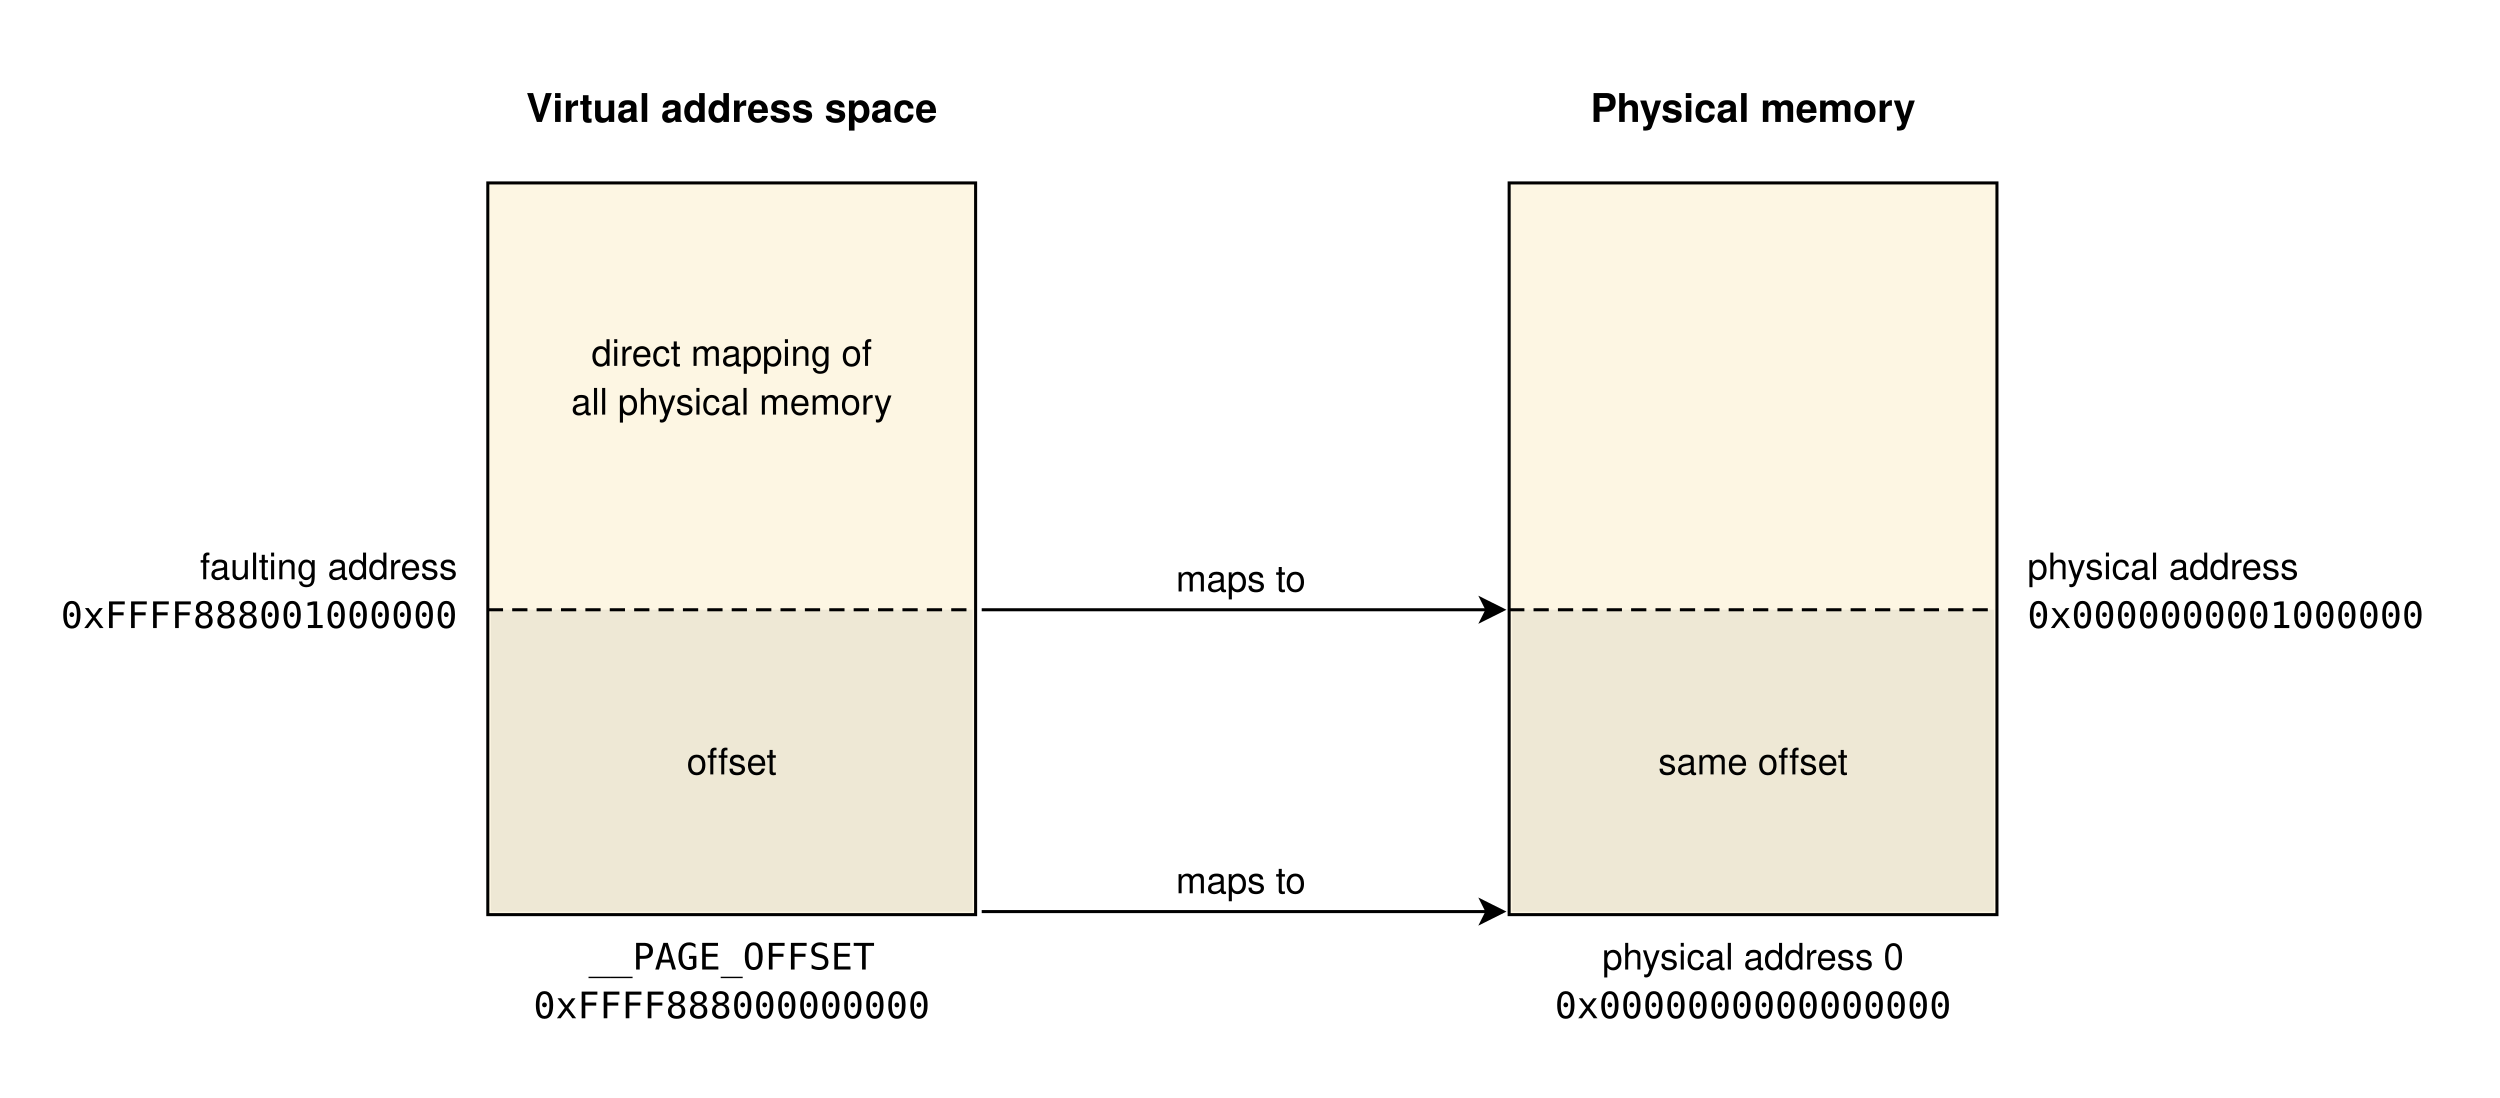
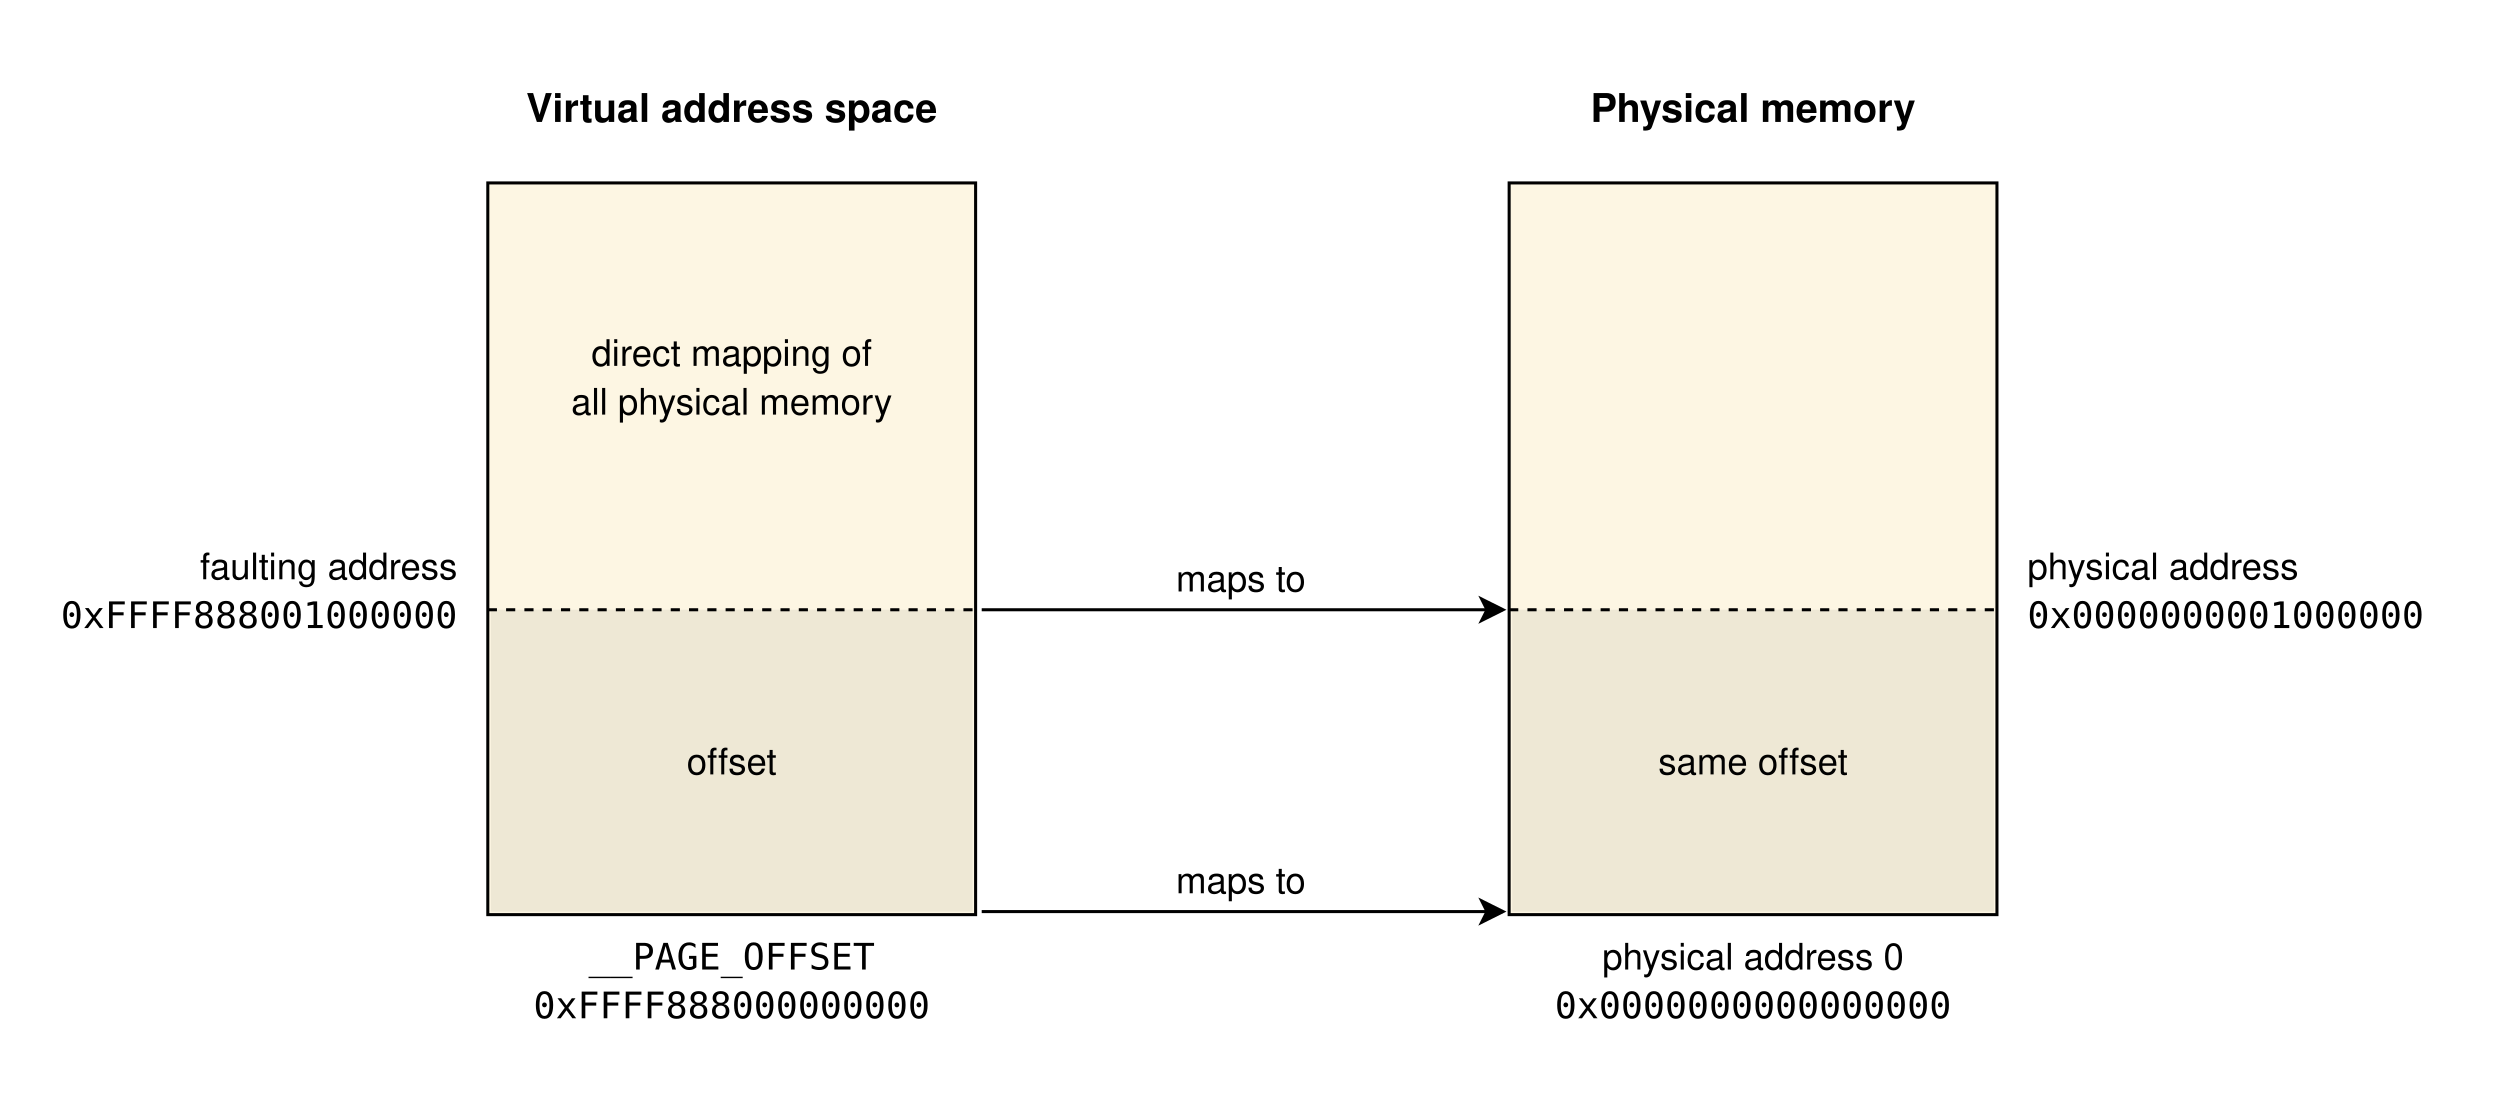
<svg xmlns="http://www.w3.org/2000/svg" version="1.1" width="820px" height="360px" viewBox="0 0 820 360" style="background: transparent; background-color: transparent; color-scheme: light dark;" font-family="Helvetica">
  <style>
    .box   { fill: #fdf6e3; stroke: #000000; stroke-width: 1;
             fill: light-dark(#fdf6e3, #201a0a); stroke: light-dark(#000000, #ffffff); }
    .hi    { fill: #eee8d5; stroke: none;
             fill: light-dark(#eee8d5, #2d2614); }
    .div   { stroke: #000000; stroke-width: 1;
             stroke: light-dark(#000000, #ffffff); }
-     .dash  { stroke: #000000; stroke-width: 1; stroke-dasharray: 5 3;
+     .dash  { stroke: #000000; stroke-width: 1; stroke-dasharray: 3 3;
             stroke: light-dark(#000000, #ffffff); }
    .ttl   { fill: #000000; font-size: 13px; text-anchor: middle; font-weight: bold;
             fill: light-dark(#000000, #ffffff); }
    .lbl   { fill: #000000; font-size: 12px; text-anchor: middle;
             fill: light-dark(#000000, #ffffff); }
    .lblL  { fill: #000000; font-size: 12px; text-anchor: end;
             fill: light-dark(#000000, #ffffff); }
    .lblR  { fill: #000000; font-size: 12px; text-anchor: start;
             fill: light-dark(#000000, #ffffff); }
    .val   { fill: #000000; font-size: 12px; text-anchor: middle; font-family: monospace;
             fill: light-dark(#000000, #ffffff); }
    .valL  { fill: #000000; font-size: 12px; text-anchor: end;    font-family: monospace;
             fill: light-dark(#000000, #ffffff); }
    .valR  { fill: #000000; font-size: 12px; text-anchor: start;  font-family: monospace;
             fill: light-dark(#000000, #ffffff); }
    .dim   { fill: #000000; font-size: 12px; text-anchor: middle;
             fill: light-dark(#000000, #ffffff); }
    .ah   { fill: #000000; stroke: #000000; stroke-width: 1;
            fill: light-dark(#000000, #ffffff); stroke: light-dark(#000000, #ffffff); }
    .mono { font-family: monospace; }
  </style>
  <defs>
    <marker id="arrow" markerWidth="10" markerHeight="10" refX="7" refY="3.5" orient="auto" markerUnits="userSpaceOnUse" overflow="visible">
      <path d="M7,3.5 L0,0 L1.75,3.5 L0,7 z" class="ah" />
    </marker>
  </defs>
  <text class="ttl" x="240" y="40">Virtual address space</text>
  <text class="ttl" x="575" y="40">Physical memory</text>
  <rect class="box" x="160" y="60" width="160" height="240" />
  <rect class="hi" x="161" y="200" width="158" height="99" />
  <line class="dash" x1="160" y1="200" x2="320" y2="200" />
  <text class="lbl" x="240" y="120">direct mapping of</text>
  <text class="lbl" x="240" y="136">all physical memory</text>
  <text class="dim" x="240" y="254">offset</text>
  <text class="lblL" x="150" y="190">faulting address</text>
  <text class="valL" x="150" y="206">0xFFFF888001000000</text>
  <text class="lbl mono" x="240" y="318">__PAGE_OFFSET</text>
  <text class="val" x="240" y="334">0xFFFF888000000000</text>
  <rect class="box" x="495" y="60" width="160" height="240" />
  <rect class="hi" x="496" y="200" width="158" height="99" />
  <line class="dash" x1="495" y1="200" x2="655" y2="200" />
  <text class="dim" x="575" y="254">same offset</text>
  <text class="lblR" x="665" y="190">physical address</text>
  <text class="valR" x="665" y="206">0x0000000001000000</text>
  <text class="lbl" x="575" y="318">physical address 0</text>
  <text class="val" x="575" y="334">0x0000000000000000</text>
  <line class="div" x1="322" y1="299" x2="493" y2="299" marker-end="url(#arrow)" />
  <text class="lbl" x="407" y="293">maps to</text>
  <line class="div" x1="322" y1="200" x2="493" y2="200" marker-end="url(#arrow)" />
  <text class="lbl" x="407" y="194">maps to</text>
</svg>
